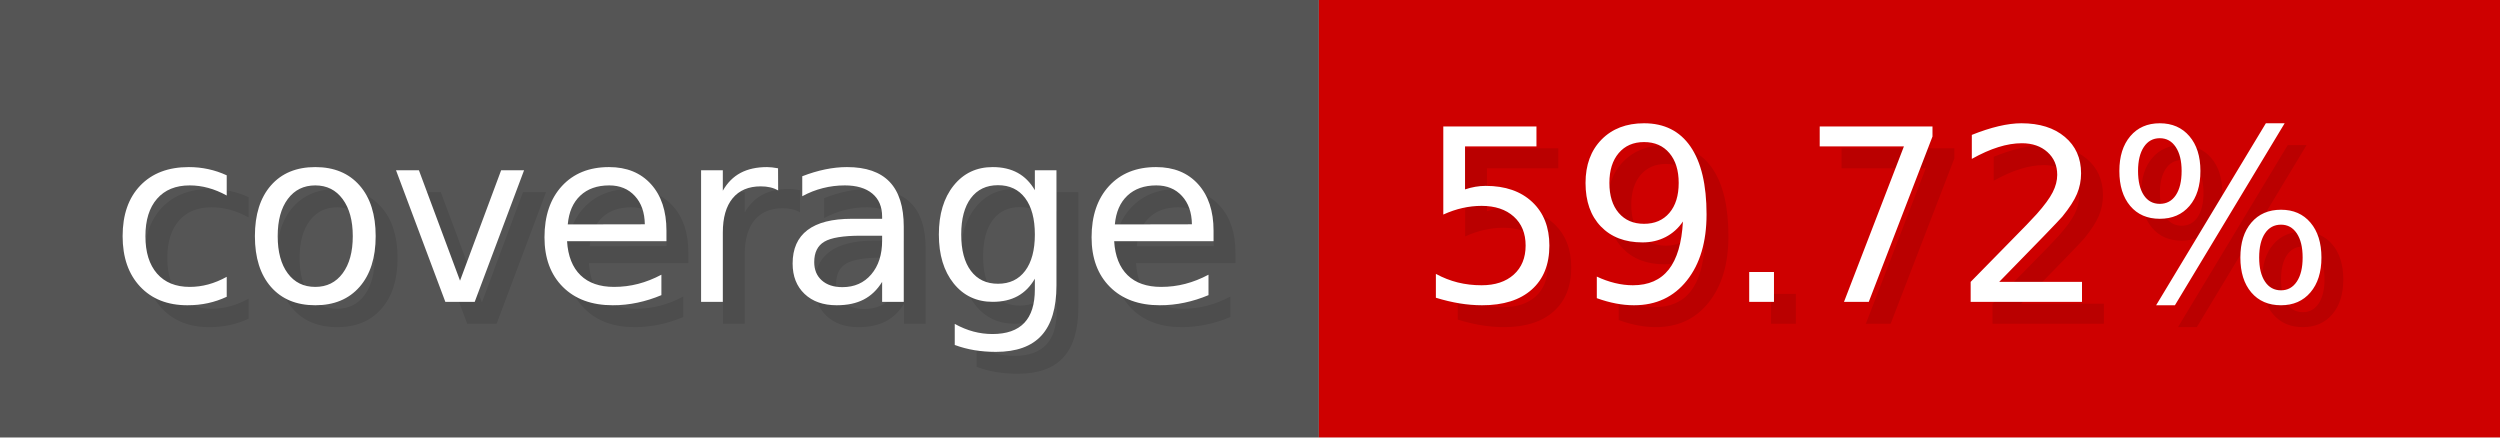
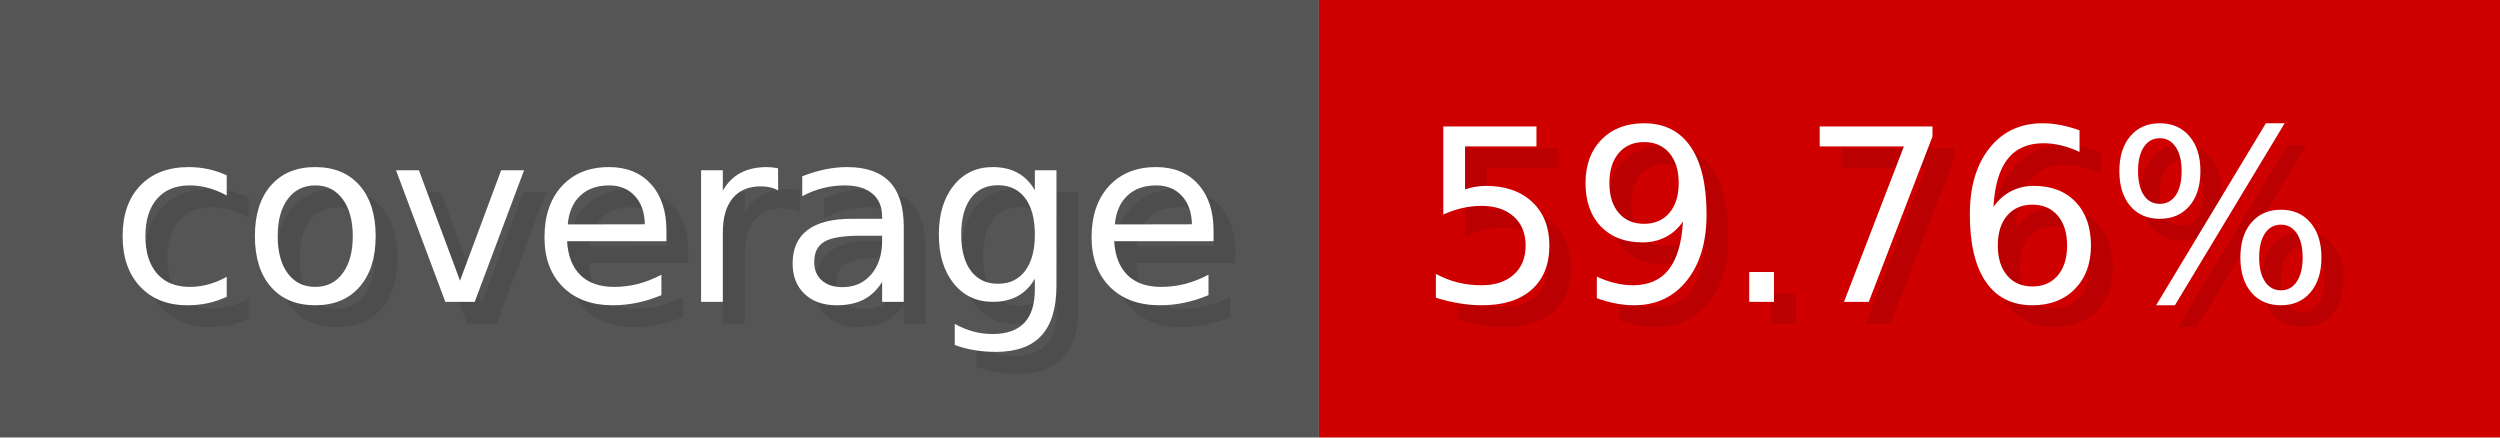
- <svg xmlns="http://www.w3.org/2000/svg" width="114.3" height="20" viewBox="0 0 1143 200" role="img" aria-label="coverage: 59.72%">
+ <svg xmlns="http://www.w3.org/2000/svg" width="114.3" height="20" viewBox="0 0 1143 200" role="img" aria-label="coverage: 59.76%">
  <g>
    <rect fill="#555" width="603" height="200" />
    <rect fill="#ce0000" x="603" width="540" height="200" />
  </g>
  <g aria-hidden="true" fill="#fff" text-anchor="start" font-family="Verdana,DejaVu Sans,sans-serif" font-size="110">
    <text x="60" y="148" textLength="503" fill="#000" opacity="0.1">coverage</text>
    <text x="50" y="138" textLength="503">coverage</text>
-     <text x="658" y="148" textLength="440" fill="#000" opacity="0.1">59.72%</text>
-     <text x="648" y="138" textLength="440">59.72%</text>
+     <text x="658" y="148" textLength="440" fill="#000" opacity="0.1">59.76%</text>
+     <text x="648" y="138" textLength="440">59.76%</text>
  </g>
</svg>
